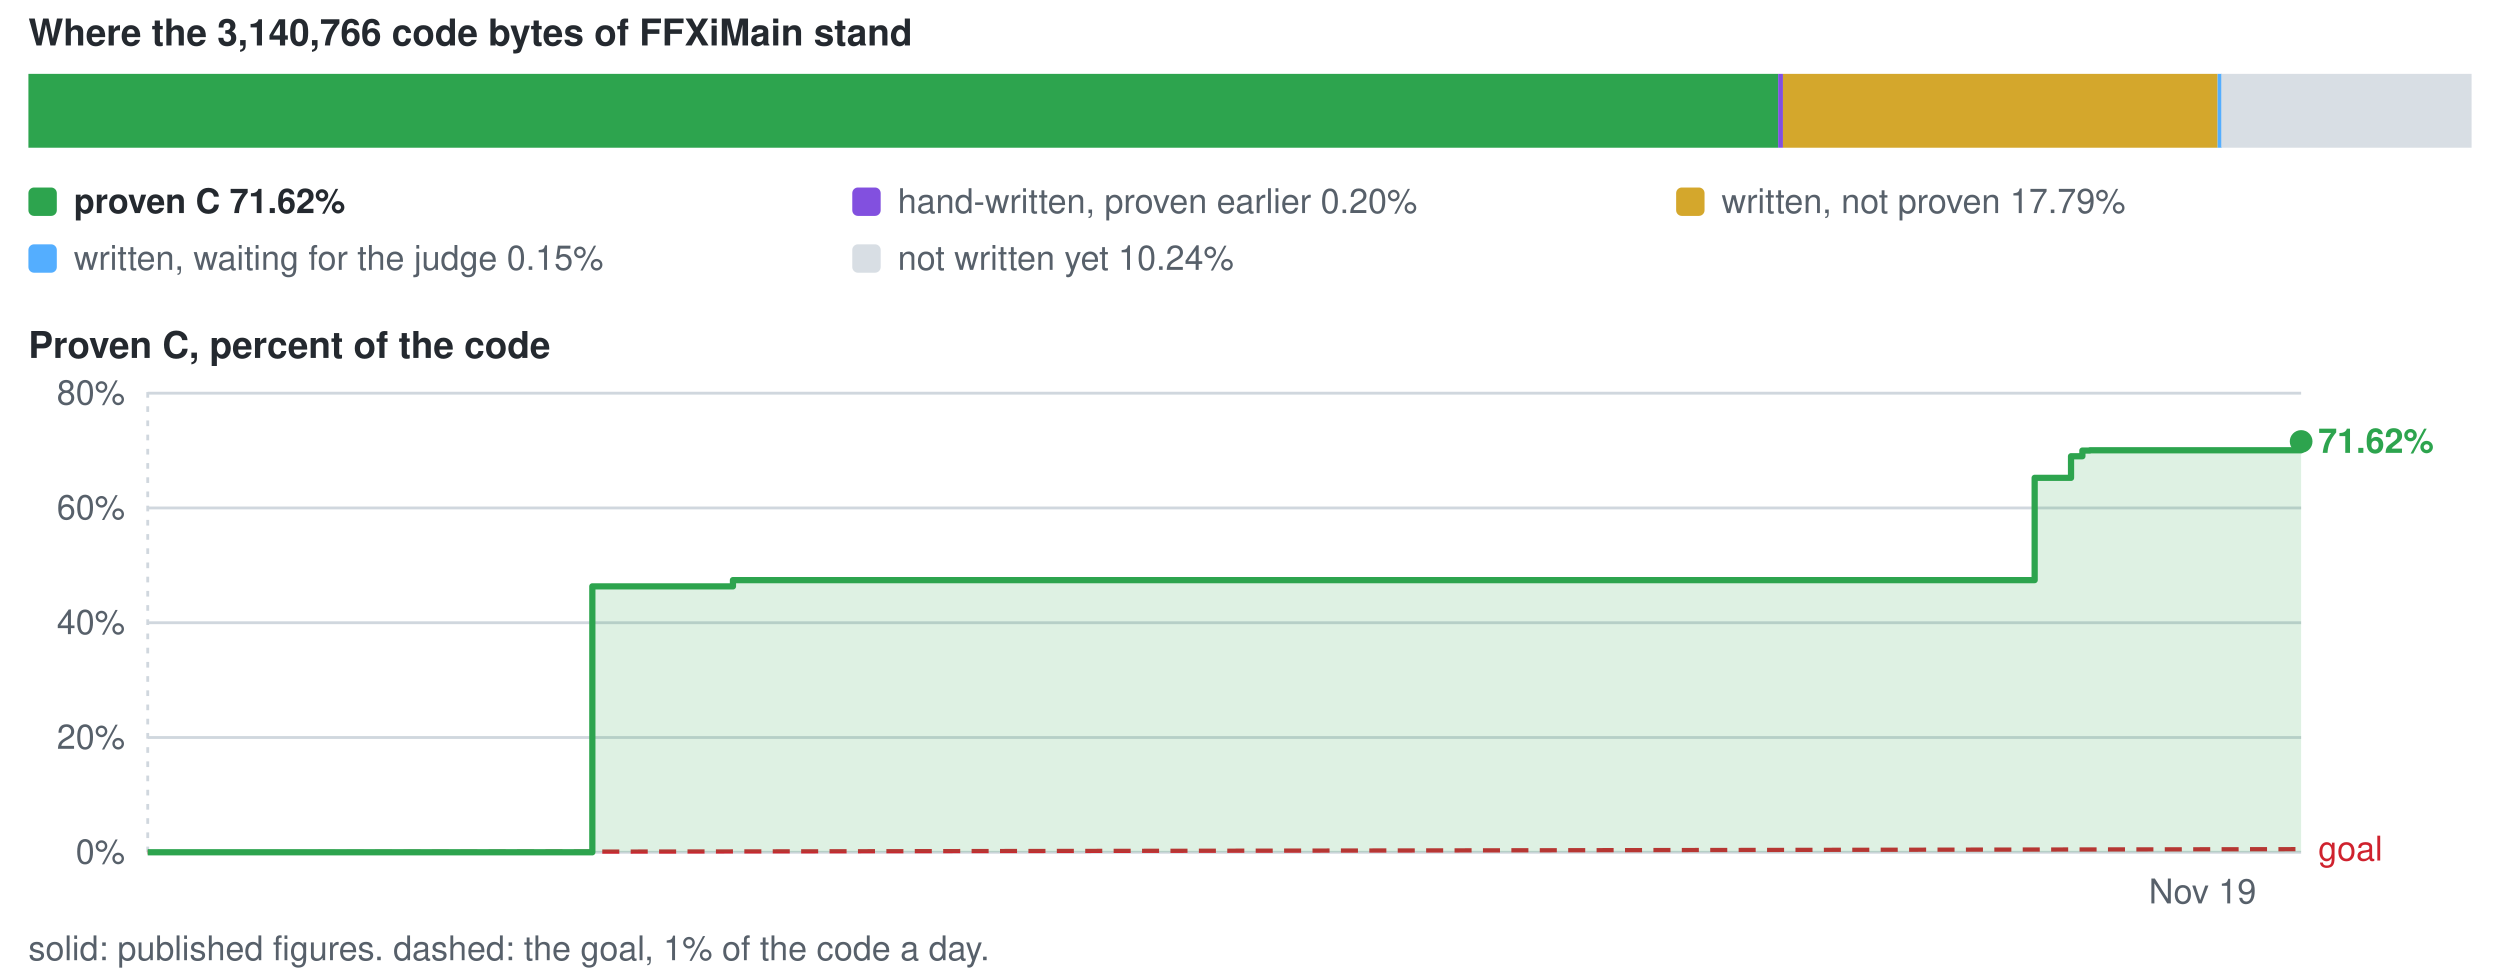
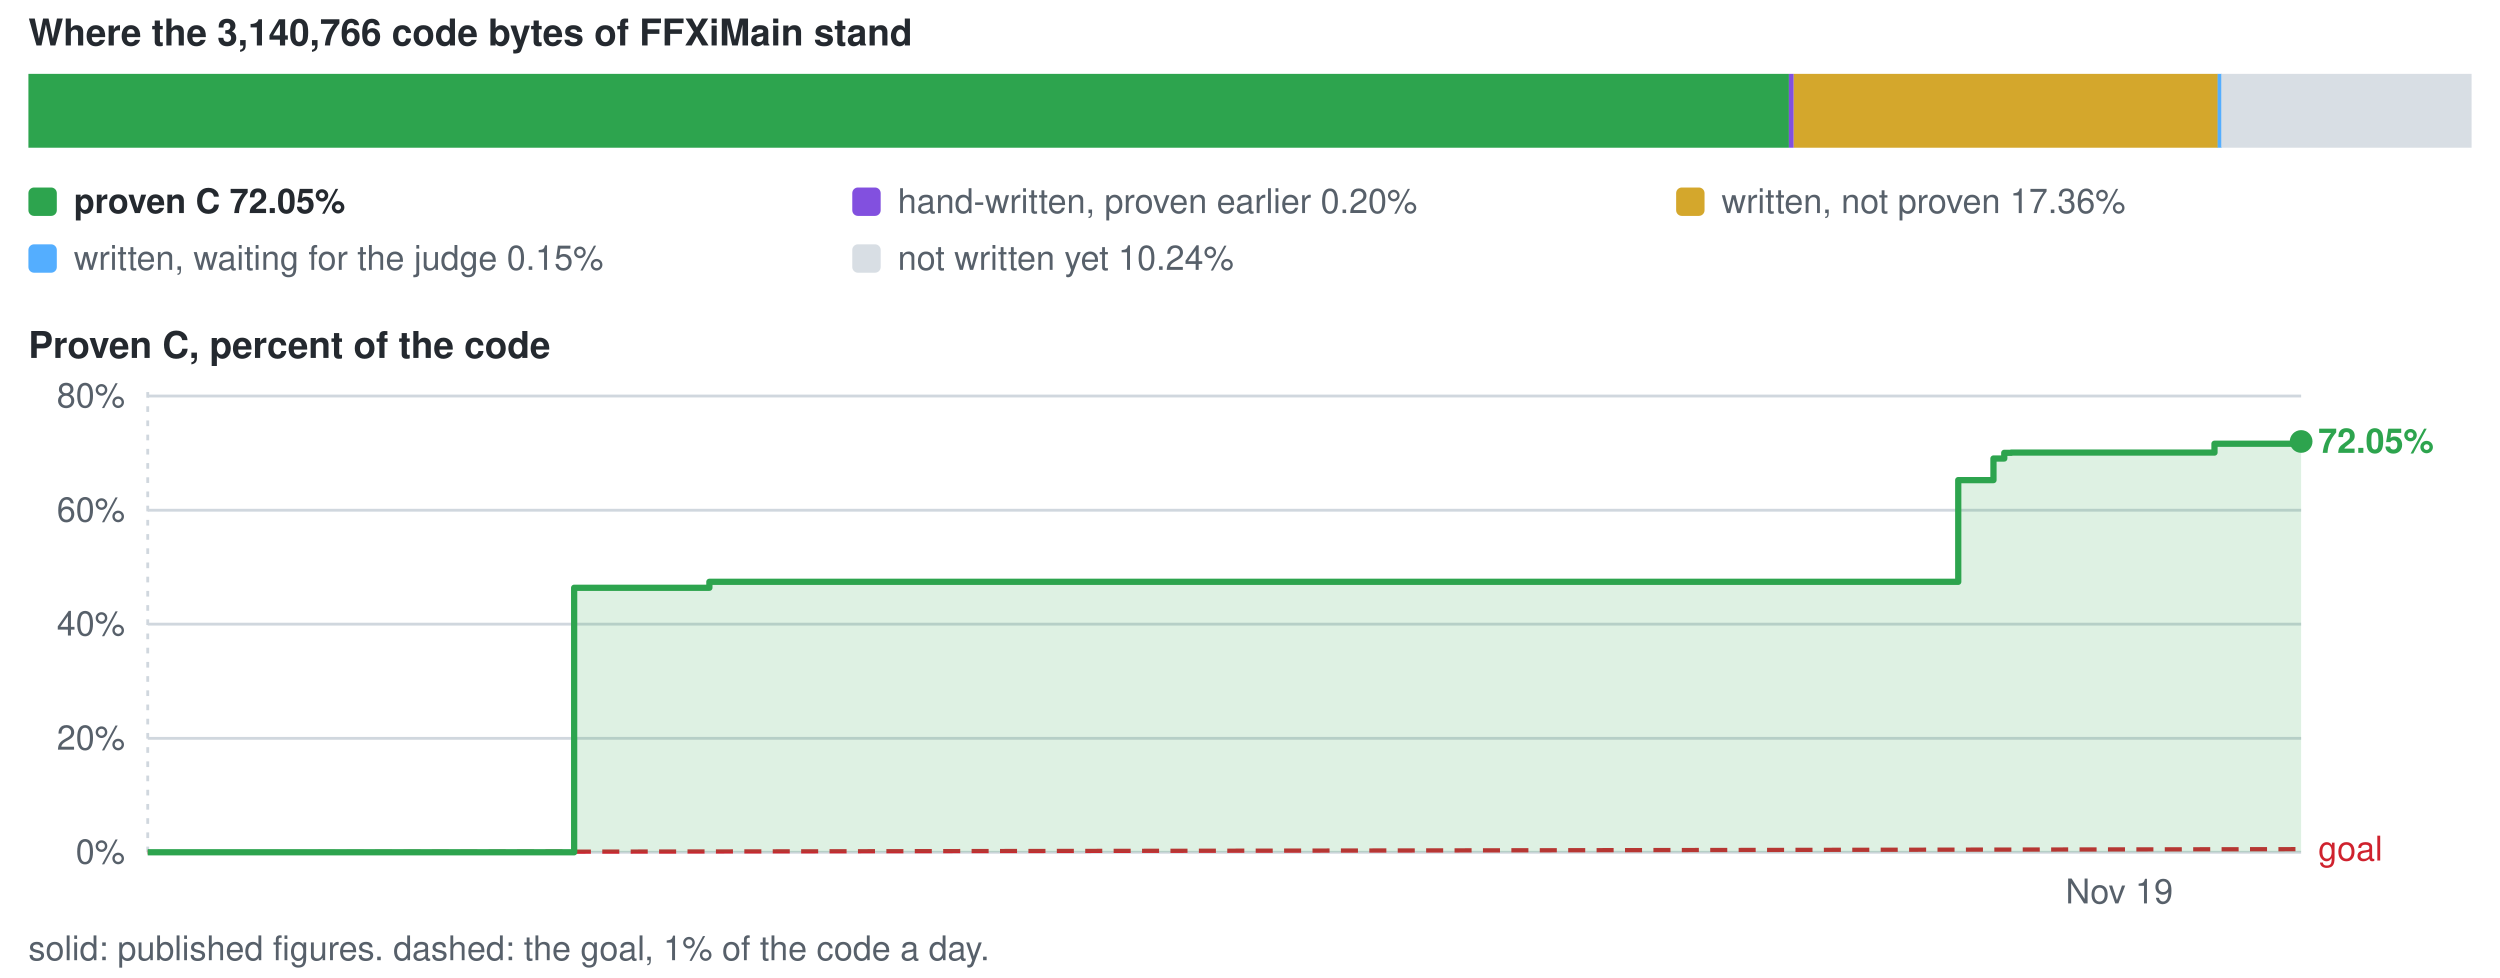
<svg xmlns="http://www.w3.org/2000/svg" viewBox="0 0 880 344" width="880" height="344" role="img" aria-label="conversion progress">
  <style>text{font-family:-apple-system,BlinkMacSystemFont,'Segoe UI',Helvetica,Arial,sans-serif;font-size:12px;fill:#57606a}.s{fill:#24292f;font-weight:600}.b{font-size:13px}</style>
  <text x="10" y="16" class="s b">Where the 3,140,766 code bytes of FFXiMain stand</text>
-   <rect x="10.0" y="26" width="615.9" height="26" fill="#2da44e" />
-   <rect x="625.9" y="26" width="1.7" height="26" fill="#8250df" />
-   <rect x="627.6" y="26" width="153.0" height="26" fill="#d4a72c" />
+   <rect x="10.0" y="26" width="619.7" height="26" fill="#2da44e" />
+   <rect x="629.7" y="26" width="1.7" height="26" fill="#8250df" />
+   <rect x="631.4" y="26" width="149.3" height="26" fill="#d4a72c" />
  <rect x="780.6" y="26" width="1.5" height="26" fill="#54aeff" />
  <rect x="781.9" y="26" width="88.1" height="26" fill="#d8dee4" />
  <rect x="10" y="66" width="10" height="10" rx="2" fill="#2da44e" />
-   <text x="26" y="75" class="s">proven C 71.62%</text>
+   <text x="26" y="75" class="s">proven C 72.05%</text>
  <rect x="300" y="66" width="10" height="10" rx="2" fill="#8250df" />
  <text x="316" y="75">hand-written, proven earlier 0.20%</text>
  <rect x="590" y="66" width="10" height="10" rx="2" fill="#d4a72c" />
-   <text x="606" y="75">written, not proven 17.79%</text>
+   <text x="606" y="75">written, not proven 17.36%</text>
  <rect x="10" y="86" width="10" height="10" rx="2" fill="#54aeff" />
  <text x="26" y="95">written, waiting for the judge 0.15%</text>
  <rect x="300" y="86" width="10" height="10" rx="2" fill="#d8dee4" />
  <text x="316" y="95">not written yet 10.24%</text>
  <text x="10" y="126" class="s b">Proven C, percent of the code</text>
  <line x1="52" y1="300.0" x2="810" y2="300.0" stroke="#d0d7de" stroke-width="1" />
  <text x="44" y="304.0" text-anchor="end">0%</text>
-   <line x1="52" y1="259.6" x2="810" y2="259.6" stroke="#d0d7de" stroke-width="1" />
-   <text x="44" y="263.6" text-anchor="end">20%</text>
-   <line x1="52" y1="219.2" x2="810" y2="219.2" stroke="#d0d7de" stroke-width="1" />
-   <text x="44" y="223.2" text-anchor="end">40%</text>
-   <line x1="52" y1="178.8" x2="810" y2="178.8" stroke="#d0d7de" stroke-width="1" />
-   <text x="44" y="182.8" text-anchor="end">60%</text>
-   <line x1="52" y1="138.4" x2="810" y2="138.4" stroke="#d0d7de" stroke-width="1" />
-   <text x="44" y="142.4" text-anchor="end">80%</text>
+   <line x1="52" y1="259.9" x2="810" y2="259.9" stroke="#d0d7de" stroke-width="1" />
+   <text x="44" y="263.9" text-anchor="end">20%</text>
+   <line x1="52" y1="219.7" x2="810" y2="219.7" stroke="#d0d7de" stroke-width="1" />
+   <text x="44" y="223.7" text-anchor="end">40%</text>
+   <line x1="52" y1="179.6" x2="810" y2="179.6" stroke="#d0d7de" stroke-width="1" />
+   <text x="44" y="183.6" text-anchor="end">60%</text>
+   <line x1="52" y1="139.4" x2="810" y2="139.4" stroke="#d0d7de" stroke-width="1" />
+   <text x="44" y="143.4" text-anchor="end">80%</text>
  <line x1="52.0" y1="138" x2="52.0" y2="300" stroke="#d0d7de" stroke-width="1" stroke-dasharray="2 3" />
-   <text x="775.3" y="318" text-anchor="middle">Nov 19</text>
+   <text x="746.0" y="318" text-anchor="middle">Nov 19</text>
  <line x1="52.0" y1="300.0" x2="810.0" y2="298.9" stroke="#cf222e" stroke-width="1.5" stroke-dasharray="6 4" />
  <text x="816.0" y="302.9" style="fill:#cf222e">goal</text>
-   <path d="M52.0 300.0 H208.5 V206.4 H258.0 V204.2 H716.2 V168.2 H729.0 V160.6 H733.0 V158.6 H735.6 V158.5 H736.6 V158.5 H737.5 V158.5 H810.0 V155.4 V300.0 H52.0 Z" fill="#2da44e" fill-opacity="0.16" />
-   <path d="M52.0 300.0 H208.5 V206.4 H258.0 V204.2 H716.2 V168.2 H729.0 V160.6 H733.0 V158.6 H735.6 V158.5 H736.6 V158.5 H737.5 V158.5 H810.0 V155.4" fill="none" stroke="#2da44e" stroke-width="2.2" stroke-linejoin="round" />
+   <path d="M52.0 300.0 H202.1 V206.9 H249.7 V204.8 H689.3 V169.0 H701.7 V161.4 H705.5 V159.4 H708.0 V159.3 H708.9 V159.3 H709.8 V159.3 H779.5 V156.2 H810.0 V155.4 V300.0 H52.0 Z" fill="#2da44e" fill-opacity="0.16" />
+   <path d="M52.0 300.0 H202.1 V206.9 H249.7 V204.8 H689.3 V169.0 H701.7 V161.4 H705.5 V159.4 H708.0 V159.3 H708.9 V159.3 H709.8 V159.3 H779.5 V156.2 H810.0 V155.4" fill="none" stroke="#2da44e" stroke-width="2.2" stroke-linejoin="round" />
  <circle cx="810.0" cy="155.4" r="4" fill="#2da44e" />
-   <text x="816.0" y="159.4" class="s" style="fill:#2da44e">71.62%</text>
+   <text x="816.0" y="159.4" class="s" style="fill:#2da44e">72.05%</text>
  <text x="10" y="338">solid: published figures. dashed: the goal, 1% of the code a day.</text>
</svg>
